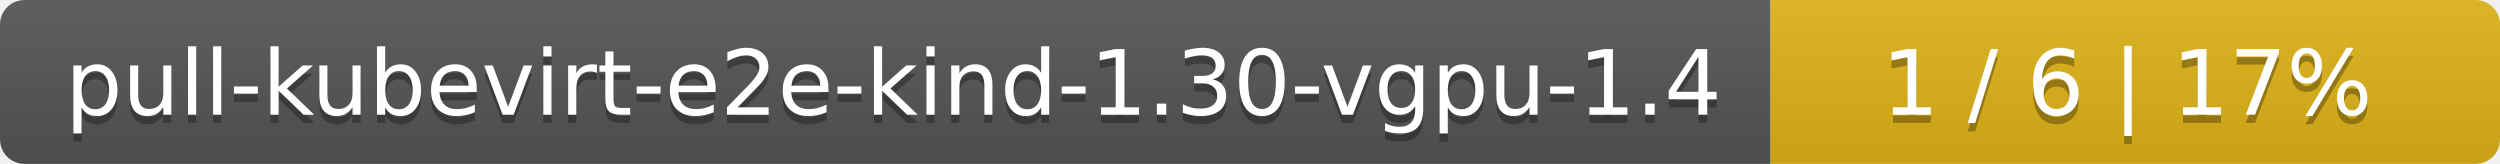
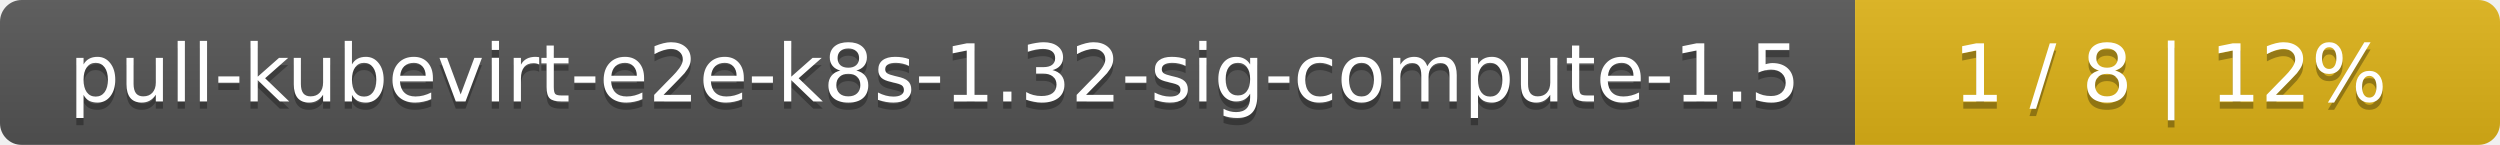
- <svg xmlns="http://www.w3.org/2000/svg" width="305" height="20">
+ <svg xmlns="http://www.w3.org/2000/svg" width="345" height="20">
  <linearGradient id="smooth" x2="0" y2="100%">
    <stop offset="0" stop-color="#bbb" stop-opacity=".1" />
    <stop offset="1" stop-opacity=".1" />
  </linearGradient>
  <mask id="round">
-     <rect width="305" height="20" rx="3" fill="#fff" />
+     <rect width="345" height="20" rx="3" fill="#fff" />
  </mask>
  <g mask="url(#round)">
-     <rect width="216" height="20" fill="#555" />
-     <rect x="216" width="89" height="20" fill="#dfb317" />
-     <rect width="305" height="20" fill="url(#smooth)" />
+     <rect width="256" height="20" fill="#555" />
+     <rect x="256" width="89" height="20" fill="#dfb317" />
+     <rect width="345" height="20" fill="url(#smooth)" />
  </g>
  <g fill="#fff" text-anchor="middle" font-family="DejaVu Sans,Verdana,Geneva,sans-serif" font-size="11">
-     <text x="109" y="15" fill="#010101" fill-opacity=".3">pull-kubevirt-e2e-kind-1.30-vgpu-1.4</text>
-     <text x="109" y="14">pull-kubevirt-e2e-kind-1.30-vgpu-1.4</text>
-     <text x="259.5" y="15" fill="#010101" fill-opacity=".3">1 / 6    |    17%</text>
-     <text x="259.5" y="14">1 / 6    |    17%</text>
+     <text x="129" y="15" fill="#010101" fill-opacity=".3">pull-kubevirt-e2e-k8s-1.32-sig-compute-1.5</text>
+     <text x="129" y="14">pull-kubevirt-e2e-k8s-1.32-sig-compute-1.5</text>
+     <text x="299.5" y="15" fill="#010101" fill-opacity=".3">1 / 8    |    12%</text>
+     <text x="299.5" y="14">1 / 8    |    12%</text>
  </g>
</svg>
